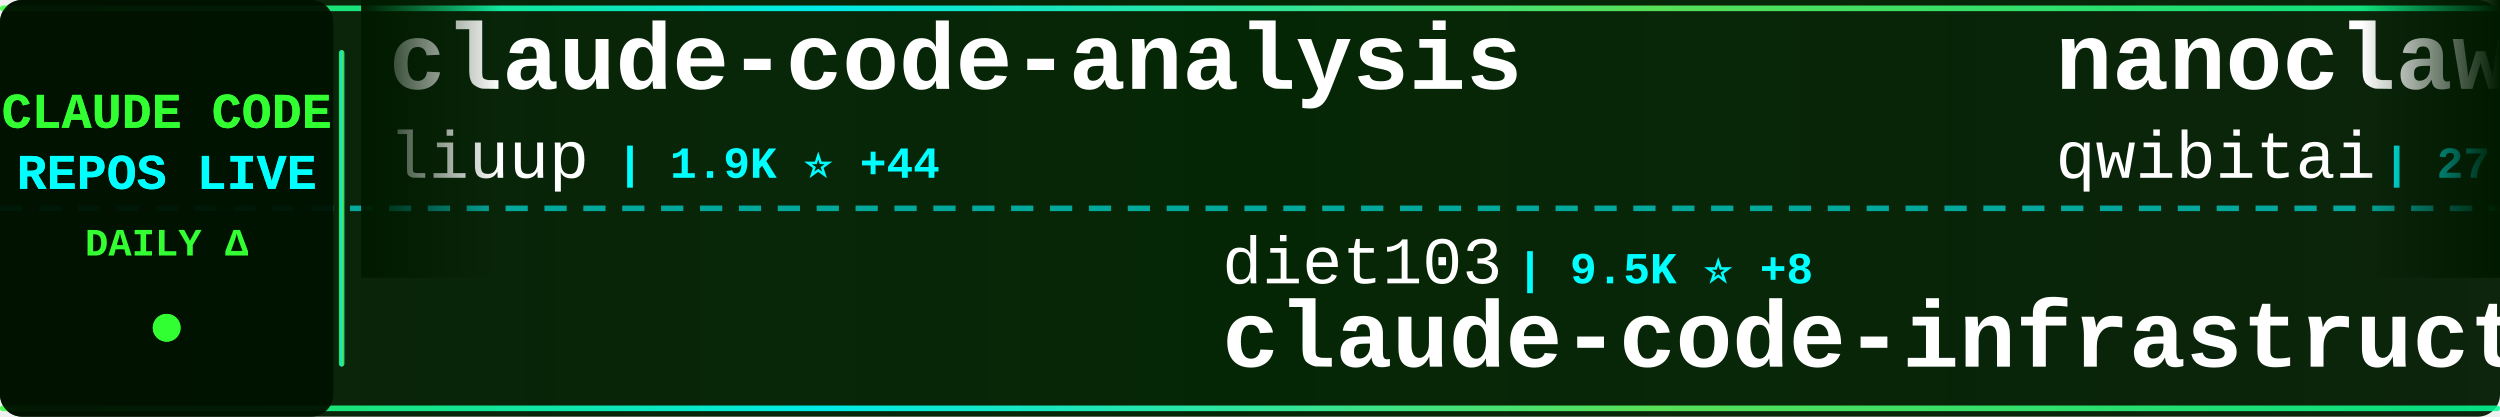
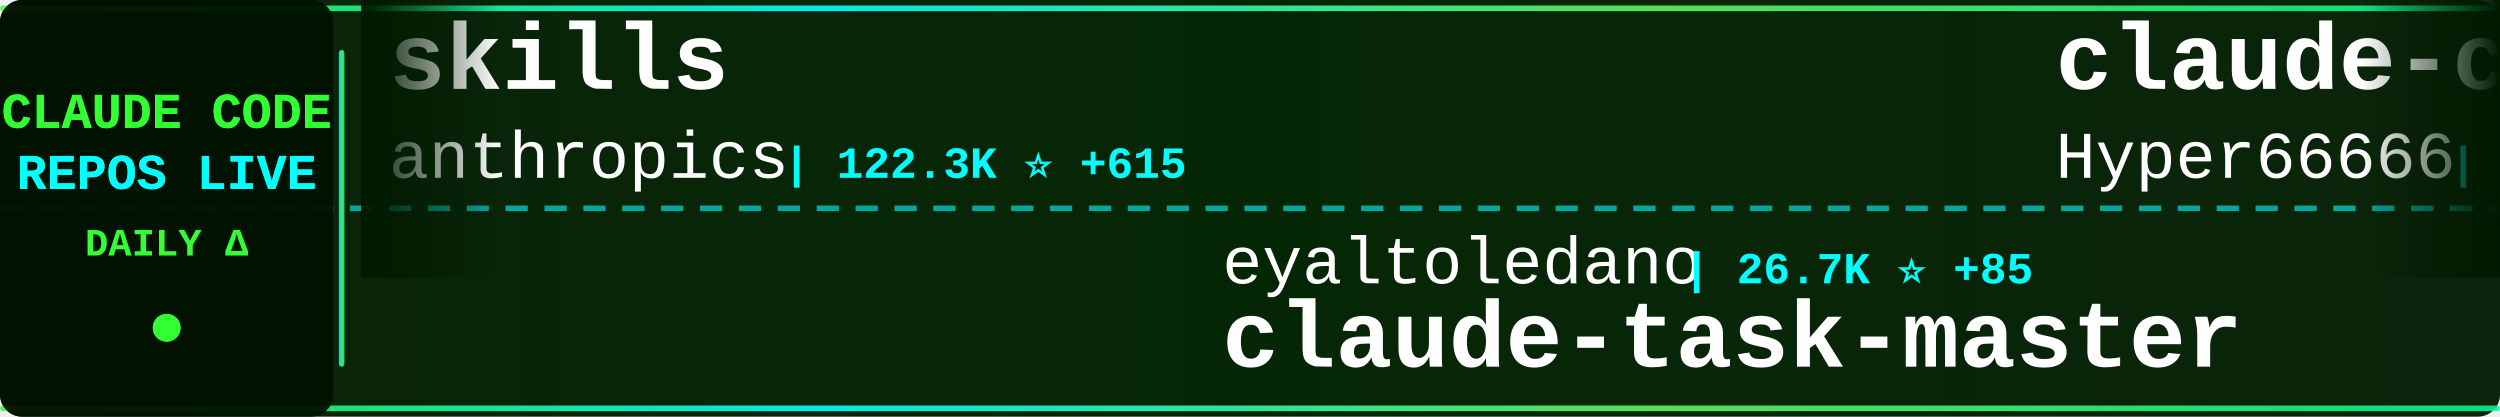
<svg xmlns="http://www.w3.org/2000/svg" width="900" height="150">
  <defs>
    <linearGradient id="tickerBg" x1="0%" y1="0%" x2="100%" y2="0%">
      <stop offset="0%" style="stop-color:#001a00;stop-opacity:0.95" />
      <stop offset="50%" style="stop-color:#002200;stop-opacity:0.98" />
      <stop offset="100%" style="stop-color:#001a00;stop-opacity:0.95" />
    </linearGradient>
    <linearGradient id="borderGrad" x1="0%" y1="0%" x2="100%" y2="0%">
      <stop offset="0%" style="stop-color:#33ff33;stop-opacity:0.85">
        <animate attributeName="stop-opacity" values="0.85;1;0.85" dur="2s" repeatCount="indefinite" />
      </stop>
      <stop offset="33%" style="stop-color:#00ffff;stop-opacity:0.9">
        <animate attributeName="stop-opacity" values="0.9;1;0.9" dur="2.2s" repeatCount="indefinite" />
      </stop>
      <stop offset="66%" style="stop-color:#66ff66;stop-opacity:0.85">
        <animate attributeName="stop-opacity" values="0.85;1;0.85" dur="1.8s" repeatCount="indefinite" />
      </stop>
      <stop offset="100%" style="stop-color:#00ff99;stop-opacity:0.85">
        <animate attributeName="stop-opacity" values="0.85;1;0.85" dur="2s" repeatCount="indefinite" />
      </stop>
    </linearGradient>
    <filter id="textGlow">
      <feGaussianBlur stdDeviation="0.1" result="coloredBlur" />
      <feMerge>
        <feMergeNode in="coloredBlur" />
        <feMergeNode in="SourceGraphic" />
      </feMerge>
    </filter>
    <filter id="metricGlow">
      <feGaussianBlur stdDeviation="0.2" result="coloredBlur" />
      <feMerge>
        <feMergeNode in="coloredBlur" />
        <feMergeNode in="SourceGraphic" />
      </feMerge>
    </filter>
    <linearGradient id="leftFade" x1="0%" y1="0%" x2="100%" y2="0%">
      <stop offset="0%" style="stop-color:#001a00;stop-opacity:1" />
      <stop offset="100%" style="stop-color:#001a00;stop-opacity:0" />
    </linearGradient>
    <linearGradient id="rightFade" x1="0%" y1="0%" x2="100%" y2="0%">
      <stop offset="0%" style="stop-color:#001a00;stop-opacity:0" />
      <stop offset="100%" style="stop-color:#001a00;stop-opacity:1" />
    </linearGradient>
  </defs>
  <rect width="900" height="150" fill="url(#tickerBg)" rx="8" />
  <rect x="0" y="2" width="900" height="2" fill="url(#borderGrad)" rx="1" />
  <rect x="0" y="146" width="900" height="2" fill="url(#borderGrad)" rx="1" />
  <line x1="0" y1="75" x2="900" y2="75" stroke="#00ffff" stroke-width="2" stroke-dasharray="8 6" opacity="0.6" />
  <rect x="0" y="0" width="120" height="150" fill="#001100" opacity="0.95" rx="8" />
  <text x="60" y="46" font-family="'Courier New', monospace" font-size="18" font-weight="bold" fill="#33ff33" text-anchor="middle" filter="url(#textGlow)">
    CLAUDE CODE
  </text>
  <text x="60" y="68" font-family="'Courier New', monospace" font-size="18" font-weight="bold" fill="#00ffff" text-anchor="middle" filter="url(#textGlow)">
    REPOS LIVE
  </text>
  <text x="60" y="92" font-family="'Courier New', monospace" font-size="14" font-weight="bold" fill="#33ff33" text-anchor="middle">
    DAILY Δ
  </text>
  <circle cx="60" cy="118" r="5" fill="#33ff33" filter="url(#metricGlow)">
    <animate attributeName="r" values="4;6;4" dur="1.5s" repeatCount="indefinite" />
    <animate attributeName="opacity" values="0.6;1;0.6" dur="1.5s" repeatCount="indefinite" />
  </circle>
  <rect x="122" y="18" width="2" height="114" fill="url(#borderGrad)" rx="1" />
  <clipPath id="tickerClip">
    <rect x="130" y="0" width="770" height="150" />
  </clipPath>
  <g clip-path="url(#tickerClip)">
    <g id="tickerItems">
      <animateTransform attributeName="transform" attributeType="XML" type="translate" from="0 0" to="-3000 0" dur="54s" repeatCount="indefinite" />
      <g transform="translate(0, 0)">
-         <text x="140" y="32" font-family="'Courier New', monospace" font-size="34" font-weight="bold" fill="#ffffff">claude-code-analysis</text>
-         <text x="140" y="64" font-family="'Courier New', monospace" font-size="24" font-weight="normal" fill="#ffffff" opacity="1.0">liuup</text>
-         <text x="222" y="64" font-family="'Courier New', monospace" font-size="16" font-weight="bold" fill="#00ffff"> | 1.9K ⭐ +44</text>
+         <text x="140" y="32" font-family="'Courier New', monospace" font-size="34" font-weight="bold" fill="#ffffff">skills</text>
+         <text x="140" y="64" font-family="'Courier New', monospace" font-size="24" font-weight="normal" fill="#ffffff" opacity="1.0">anthropics</text>
+         <text x="282" y="64" font-family="'Courier New', monospace" font-size="16" font-weight="bold" fill="#00ffff"> | 122.3K ⭐ +615</text>
      </g>
      <g transform="translate(300, 0)">
-         <text x="140" y="102" font-family="'Courier New', monospace" font-size="24" font-weight="normal" fill="#ffffff" opacity="1.0">diet103</text>
-         <text x="246" y="102" font-family="'Courier New', monospace" font-size="16" font-weight="bold" fill="#00ffff"> | 9.5K ⭐ +8</text>
-         <text x="140" y="132" font-family="'Courier New', monospace" font-size="34" font-weight="bold" fill="#ffffff">claude-code-infrastructu...</text>
+         <text x="140" y="102" font-family="'Courier New', monospace" font-size="24" font-weight="normal" fill="#ffffff" opacity="1.0">eyaltoledano</text>
+         <text x="306" y="102" font-family="'Courier New', monospace" font-size="16" font-weight="bold" fill="#00ffff"> | 26.7K ⭐ +85</text>
+         <text x="140" y="132" font-family="'Courier New', monospace" font-size="34" font-weight="bold" fill="#ffffff">claude-task-master</text>
      </g>
      <g transform="translate(600, 0)">
-         <text x="140" y="32" font-family="'Courier New', monospace" font-size="34" font-weight="bold" fill="#ffffff">nanoclaw</text>
-         <text x="140" y="64" font-family="'Courier New', monospace" font-size="24" font-weight="normal" fill="#ffffff" opacity="1.0">qwibitai</text>
-         <text x="258" y="64" font-family="'Courier New', monospace" font-size="16" font-weight="bold" fill="#00ffff"> | 27.7K ⭐ +44</text>
+         <text x="140" y="32" font-family="'Courier New', monospace" font-size="34" font-weight="bold" fill="#ffffff">claude-code-sourcemap</text>
+         <text x="140" y="64" font-family="'Courier New', monospace" font-size="24" font-weight="normal" fill="#ffffff" opacity="1.0">Hyper66666</text>
+         <text x="282" y="64" font-family="'Courier New', monospace" font-size="16" font-weight="bold" fill="#00ffff"> | 210 ⭐ +2</text>
      </g>
      <g transform="translate(900, 0)">
-         <text x="140" y="102" font-family="'Courier New', monospace" font-size="24" font-weight="normal" fill="#ffffff" opacity="1.0">darcyegb</text>
-         <text x="258" y="102" font-family="'Courier New', monospace" font-size="16" font-weight="bold" fill="#00ffff"> | 667 ⭐ +3</text>
-         <text x="140" y="132" font-family="'Courier New', monospace" font-size="34" font-weight="bold" fill="#ffffff">ClaudeCodeAgents</text>
+         <text x="140" y="102" font-family="'Courier New', monospace" font-size="24" font-weight="normal" fill="#ffffff" opacity="1.0">ChrisWiles</text>
+         <text x="282" y="102" font-family="'Courier New', monospace" font-size="16" font-weight="bold" fill="#00ffff"> | 5.8K ⭐ +15</text>
+         <text x="140" y="132" font-family="'Courier New', monospace" font-size="34" font-weight="bold" fill="#ffffff">claude-code-showcase</text>
      </g>
      <g transform="translate(1200, 0)">
-         <text x="140" y="32" font-family="'Courier New', monospace" font-size="34" font-weight="bold" fill="#ffffff">claude-code-guide</text>
-         <text x="140" y="64" font-family="'Courier New', monospace" font-size="24" font-weight="normal" fill="#ffffff" opacity="1.0">Cranot</text>
-         <text x="234" y="64" font-family="'Courier New', monospace" font-size="16" font-weight="bold" fill="#00ffff"> | 2.6K ⭐ +3</text>
+         <text x="140" y="32" font-family="'Courier New', monospace" font-size="34" font-weight="bold" fill="#ffffff">claude-code-my-workflow</text>
+         <text x="140" y="64" font-family="'Courier New', monospace" font-size="24" font-weight="normal" fill="#ffffff" opacity="1.0">pedrohcgs</text>
+         <text x="270" y="64" font-family="'Courier New', monospace" font-size="16" font-weight="bold" fill="#00ffff"> | 967 ⭐ +4</text>
      </g>
      <g transform="translate(1500, 0)">
-         <text x="140" y="102" font-family="'Courier New', monospace" font-size="24" font-weight="normal" fill="#ffffff" opacity="1.0">KimYx0207</text>
-         <text x="270" y="102" font-family="'Courier New', monospace" font-size="16" font-weight="bold" fill="#00ffff"> | 3.4K ⭐ +27</text>
-         <text x="140" y="132" font-family="'Courier New', monospace" font-size="34" font-weight="bold" fill="#ffffff">Claude-Code-x-OpenClaw-G...</text>
+         <text x="140" y="102" font-family="'Courier New', monospace" font-size="24" font-weight="normal" fill="#ffffff" opacity="1.0">kodu-ai</text>
+         <text x="246" y="102" font-family="'Courier New', monospace" font-size="16" font-weight="bold" fill="#00ffff"> | 5.3K ⭐</text>
+         <text x="140" y="132" font-family="'Courier New', monospace" font-size="34" font-weight="bold" fill="#ffffff">claude-coder</text>
      </g>
      <g transform="translate(1800, 0)">
-         <text x="140" y="32" font-family="'Courier New', monospace" font-size="34" font-weight="bold" fill="#ffffff">claude-code</text>
-         <text x="140" y="64" font-family="'Courier New', monospace" font-size="24" font-weight="normal" fill="#ffffff" opacity="1.0">VineeTagarwaL-code</text>
-         <text x="378" y="64" font-family="'Courier New', monospace" font-size="16" font-weight="bold" fill="#00ffff"> | 273 ⭐ +1</text>
+         <text x="140" y="32" font-family="'Courier New', monospace" font-size="34" font-weight="bold" fill="#ffffff">Claude-Code-Source-Study</text>
+         <text x="140" y="64" font-family="'Courier New', monospace" font-size="24" font-weight="normal" fill="#ffffff" opacity="1.0">luyao618</text>
+         <text x="258" y="64" font-family="'Courier New', monospace" font-size="16" font-weight="bold" fill="#00ffff"> | 1.2K ⭐ +10</text>
      </g>
      <g transform="translate(2100, 0)">
-         <text x="140" y="102" font-family="'Courier New', monospace" font-size="24" font-weight="normal" fill="#ffffff" opacity="1.0">repowise-dev</text>
-         <text x="306" y="102" font-family="'Courier New', monospace" font-size="16" font-weight="bold" fill="#00ffff"> | 953 ⭐ +2</text>
-         <text x="140" y="132" font-family="'Courier New', monospace" font-size="34" font-weight="bold" fill="#ffffff">claude-code-prompts</text>
+         <text x="140" y="102" font-family="'Courier New', monospace" font-size="24" font-weight="normal" fill="#ffffff" opacity="1.0">chiragjoshi12</text>
+         <text x="318" y="102" font-family="'Courier New', monospace" font-size="16" font-weight="bold" fill="#00ffff"> | 190 ⭐ +1</text>
+         <text x="140" y="132" font-family="'Courier New', monospace" font-size="34" font-weight="bold" fill="#ffffff">claude-code</text>
      </g>
      <g transform="translate(2400, 0)">
-         <text x="140" y="32" font-family="'Courier New', monospace" font-size="34" font-weight="bold" fill="#ffffff">claude-code</text>
-         <text x="140" y="64" font-family="'Courier New', monospace" font-size="24" font-weight="normal" fill="#ffffff" opacity="1.0">jarmuine</text>
-         <text x="258" y="64" font-family="'Courier New', monospace" font-size="16" font-weight="bold" fill="#00ffff"> | 2.1K ⭐ +7</text>
+         <text x="140" y="32" font-family="'Courier New', monospace" font-size="34" font-weight="bold" fill="#ffffff">Claude-Code-x-OpenClaw-G...</text>
+         <text x="140" y="64" font-family="'Courier New', monospace" font-size="24" font-weight="normal" fill="#ffffff" opacity="1.0">KimYx0207</text>
+         <text x="270" y="64" font-family="'Courier New', monospace" font-size="16" font-weight="bold" fill="#00ffff"> | 3.5K ⭐ +27</text>
      </g>
      <g transform="translate(2700, 0)">
-         <text x="140" y="102" font-family="'Courier New', monospace" font-size="24" font-weight="normal" fill="#ffffff" opacity="1.0">freestylefly</text>
-         <text x="306" y="102" font-family="'Courier New', monospace" font-size="16" font-weight="bold" fill="#00ffff"> | 124 ⭐</text>
+         <text x="140" y="102" font-family="'Courier New', monospace" font-size="24" font-weight="normal" fill="#ffffff" opacity="1.0">jarmuine</text>
+         <text x="258" y="102" font-family="'Courier New', monospace" font-size="16" font-weight="bold" fill="#00ffff"> | 2.1K ⭐ +7</text>
        <text x="140" y="132" font-family="'Courier New', monospace" font-size="34" font-weight="bold" fill="#ffffff">claude-code</text>
      </g>
      <g transform="translate(3000, 0)">
-         <text x="140" y="32" font-family="'Courier New', monospace" font-size="34" font-weight="bold" fill="#ffffff">claude-code-analysis</text>
-         <text x="140" y="64" font-family="'Courier New', monospace" font-size="24" font-weight="normal" fill="#ffffff" opacity="1.0">liuup</text>
-         <text x="222" y="64" font-family="'Courier New', monospace" font-size="16" font-weight="bold" fill="#00ffff"> | 1.9K ⭐ +44</text>
+         <text x="140" y="32" font-family="'Courier New', monospace" font-size="34" font-weight="bold" fill="#ffffff">skills</text>
+         <text x="140" y="64" font-family="'Courier New', monospace" font-size="24" font-weight="normal" fill="#ffffff" opacity="1.0">anthropics</text>
+         <text x="282" y="64" font-family="'Courier New', monospace" font-size="16" font-weight="bold" fill="#00ffff"> | 122.3K ⭐ +615</text>
      </g>
      <g transform="translate(3300, 0)">
-         <text x="140" y="102" font-family="'Courier New', monospace" font-size="24" font-weight="normal" fill="#ffffff" opacity="1.0">diet103</text>
-         <text x="246" y="102" font-family="'Courier New', monospace" font-size="16" font-weight="bold" fill="#00ffff"> | 9.5K ⭐ +8</text>
-         <text x="140" y="132" font-family="'Courier New', monospace" font-size="34" font-weight="bold" fill="#ffffff">claude-code-infrastructu...</text>
+         <text x="140" y="102" font-family="'Courier New', monospace" font-size="24" font-weight="normal" fill="#ffffff" opacity="1.0">eyaltoledano</text>
+         <text x="306" y="102" font-family="'Courier New', monospace" font-size="16" font-weight="bold" fill="#00ffff"> | 26.7K ⭐ +85</text>
+         <text x="140" y="132" font-family="'Courier New', monospace" font-size="34" font-weight="bold" fill="#ffffff">claude-task-master</text>
      </g>
      <g transform="translate(3600, 0)">
-         <text x="140" y="32" font-family="'Courier New', monospace" font-size="34" font-weight="bold" fill="#ffffff">nanoclaw</text>
-         <text x="140" y="64" font-family="'Courier New', monospace" font-size="24" font-weight="normal" fill="#ffffff" opacity="1.0">qwibitai</text>
-         <text x="258" y="64" font-family="'Courier New', monospace" font-size="16" font-weight="bold" fill="#00ffff"> | 27.7K ⭐ +44</text>
+         <text x="140" y="32" font-family="'Courier New', monospace" font-size="34" font-weight="bold" fill="#ffffff">claude-code-sourcemap</text>
+         <text x="140" y="64" font-family="'Courier New', monospace" font-size="24" font-weight="normal" fill="#ffffff" opacity="1.0">Hyper66666</text>
+         <text x="282" y="64" font-family="'Courier New', monospace" font-size="16" font-weight="bold" fill="#00ffff"> | 210 ⭐ +2</text>
      </g>
      <g transform="translate(3900, 0)">
-         <text x="140" y="102" font-family="'Courier New', monospace" font-size="24" font-weight="normal" fill="#ffffff" opacity="1.0">darcyegb</text>
-         <text x="258" y="102" font-family="'Courier New', monospace" font-size="16" font-weight="bold" fill="#00ffff"> | 667 ⭐ +3</text>
-         <text x="140" y="132" font-family="'Courier New', monospace" font-size="34" font-weight="bold" fill="#ffffff">ClaudeCodeAgents</text>
+         <text x="140" y="102" font-family="'Courier New', monospace" font-size="24" font-weight="normal" fill="#ffffff" opacity="1.0">ChrisWiles</text>
+         <text x="282" y="102" font-family="'Courier New', monospace" font-size="16" font-weight="bold" fill="#00ffff"> | 5.8K ⭐ +15</text>
+         <text x="140" y="132" font-family="'Courier New', monospace" font-size="34" font-weight="bold" fill="#ffffff">claude-code-showcase</text>
      </g>
    </g>
  </g>
  <rect x="130" y="0" width="50" height="100" fill="url(#leftFade)" />
  <rect x="850" y="0" width="50" height="100" fill="url(#rightFade)" />
</svg>
